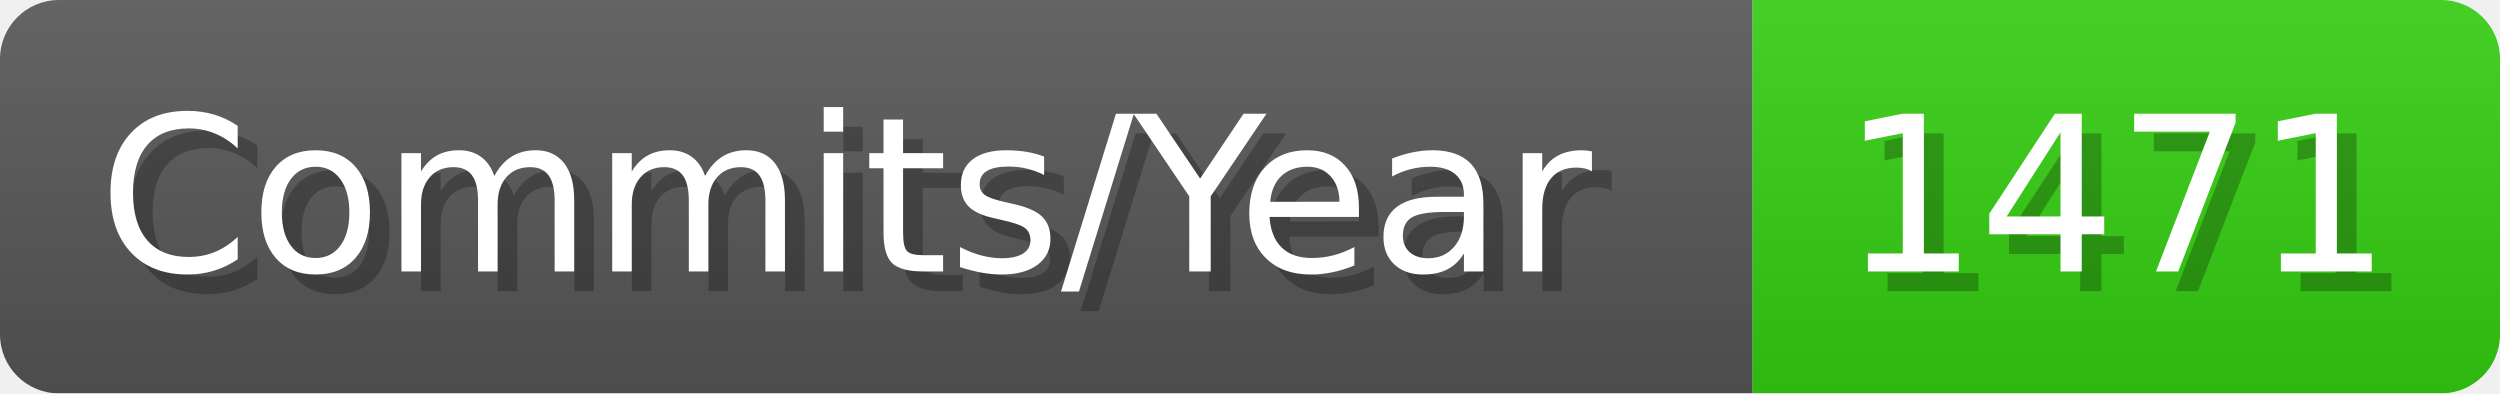
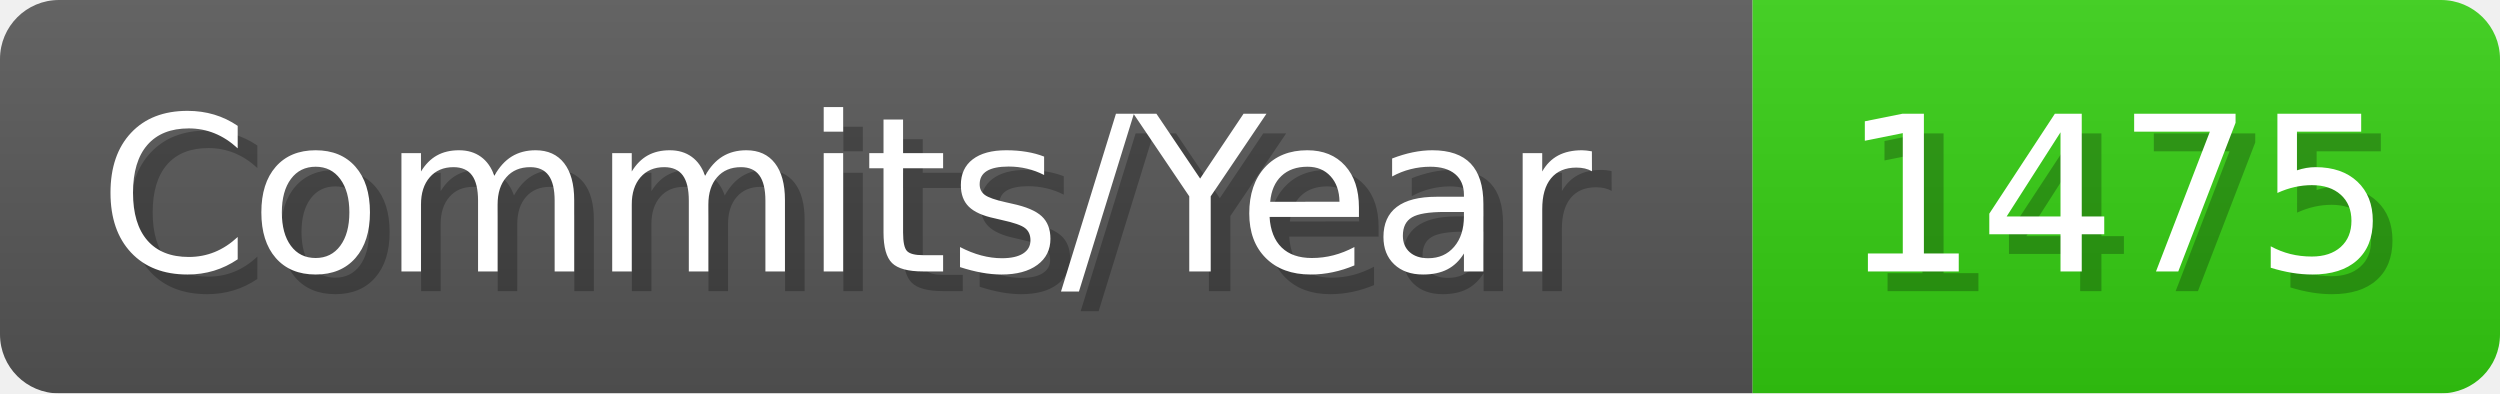
- <svg xmlns="http://www.w3.org/2000/svg" width="127.1" height="20" viewBox="0 0 1271 200" role="img" aria-label="Commits/Year: 1471">
+ <svg xmlns="http://www.w3.org/2000/svg" width="127.1" height="20" viewBox="0 0 1271 200" role="img" aria-label="Commits/Year: 1475">
  <linearGradient id="aUPdi" x2="0" y2="100%">
    <stop offset="0" stop-opacity=".1" stop-color="#EEE" />
    <stop offset="1" stop-opacity=".1" />
  </linearGradient>
  <mask id="WfAiQ">
    <rect width="1271" height="200" rx="30" fill="#FFF" />
  </mask>
  <g mask="url(#WfAiQ)">
    <rect width="891" height="200" fill="#555" />
    <rect width="380" height="200" fill="#3C1" x="891" />
    <rect width="1271" height="200" fill="url(#aUPdi)" />
  </g>
  <g aria-hidden="true" fill="#fff" text-anchor="start" font-family="Verdana,DejaVu Sans,sans-serif" font-size="110">
    <text x="60" y="148" textLength="791" fill="#000" opacity="0.25">Commits/Year</text>
    <text x="50" y="138" textLength="791">Commits/Year</text>
-     <text x="946" y="148" textLength="280" fill="#000" opacity="0.25">1471</text>
-     <text x="936" y="138" textLength="280">1471</text>
+     <text x="946" y="148" textLength="280" fill="#000" opacity="0.25">1475</text>
+     <text x="936" y="138" textLength="280">1475</text>
  </g>
</svg>
